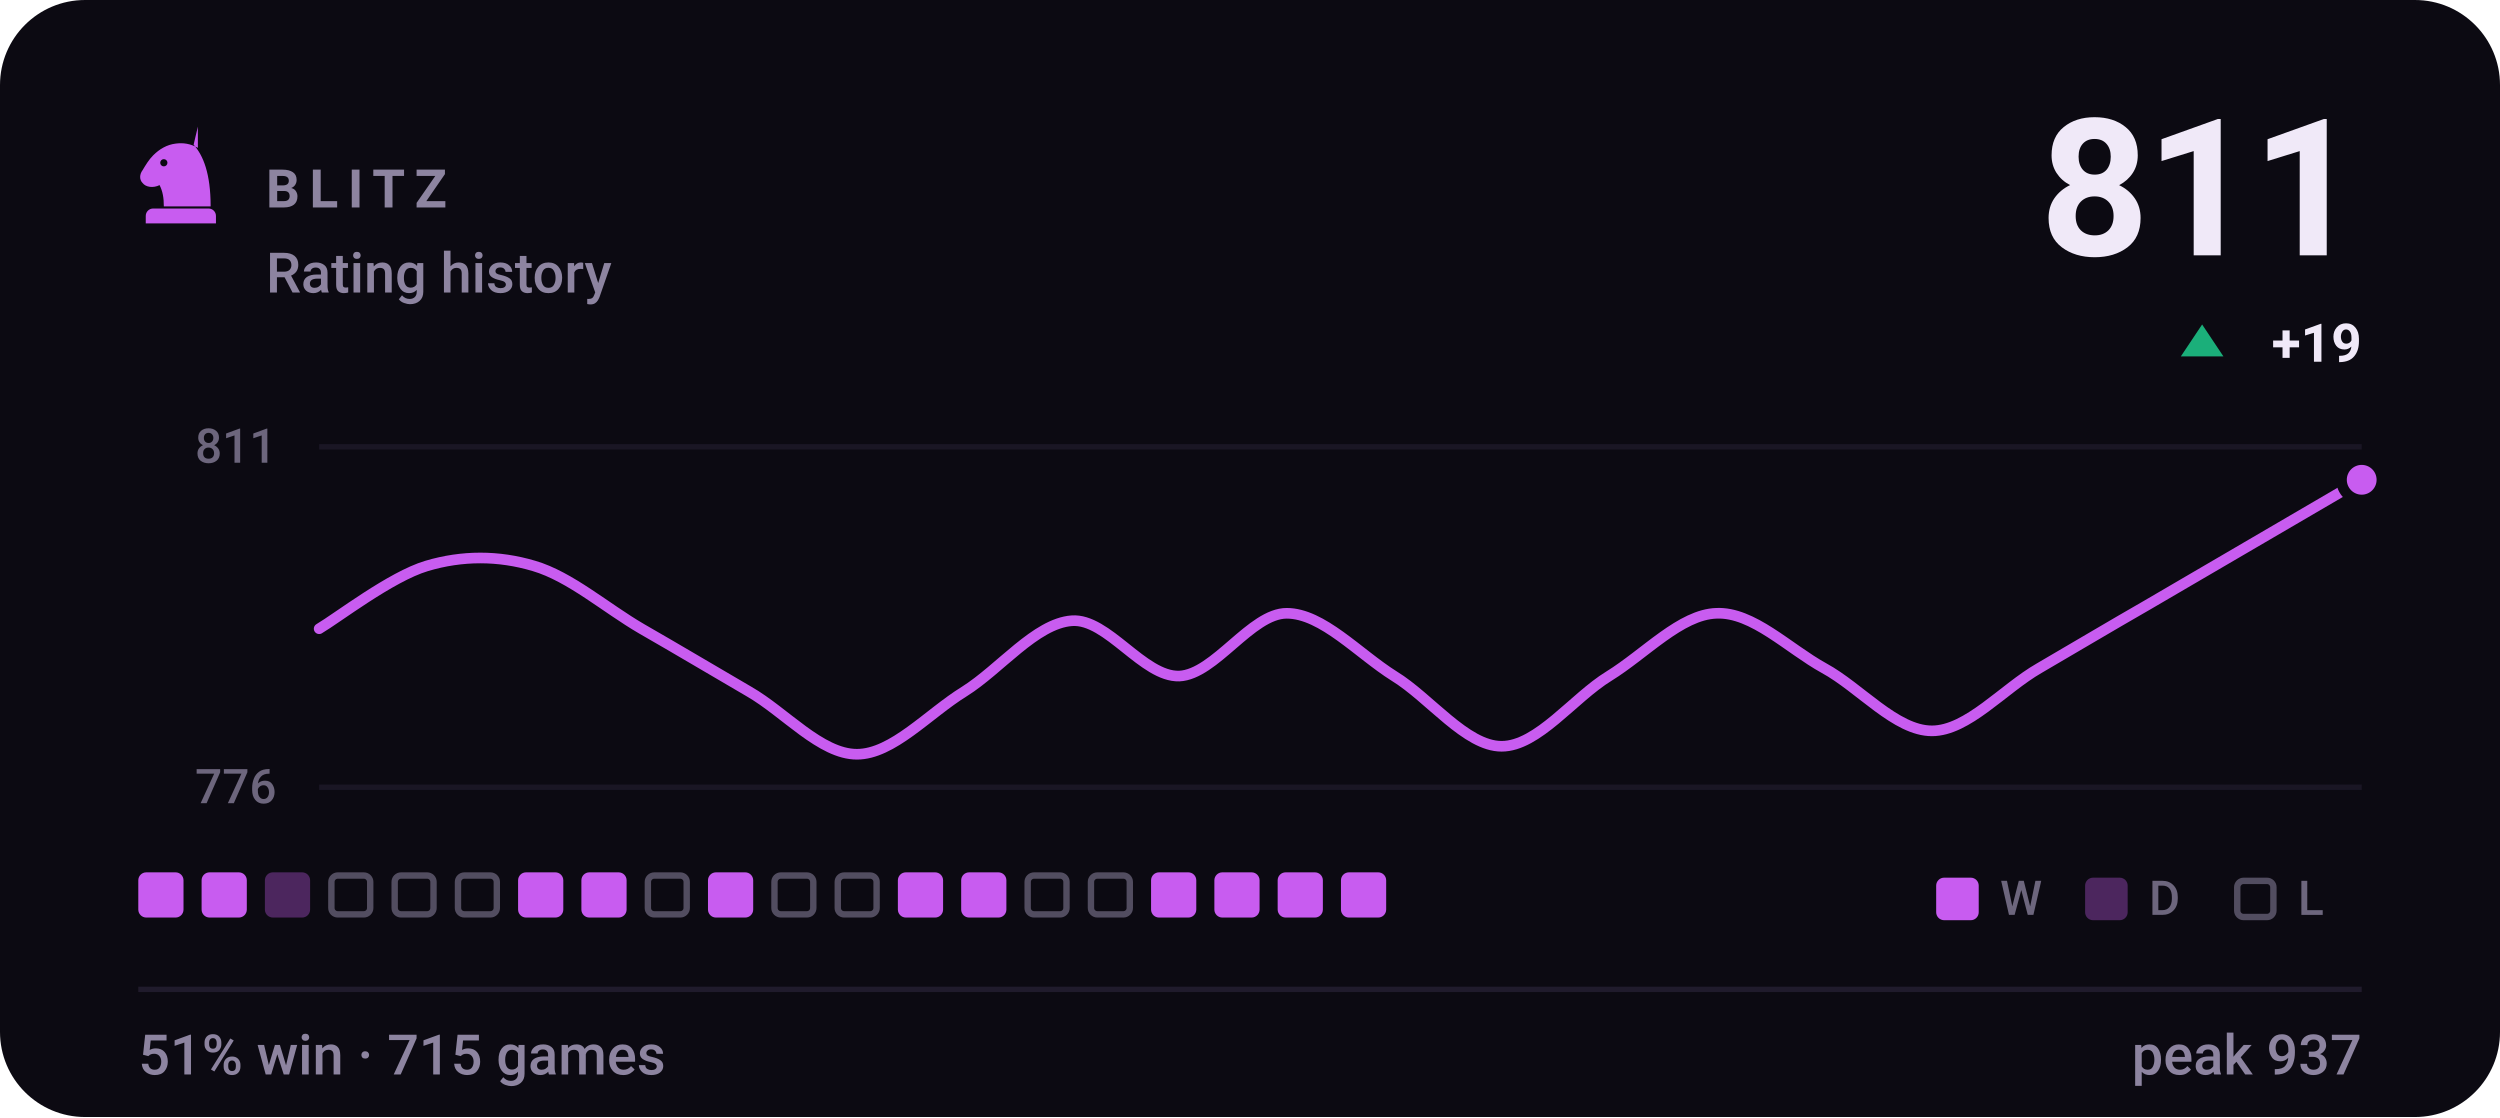
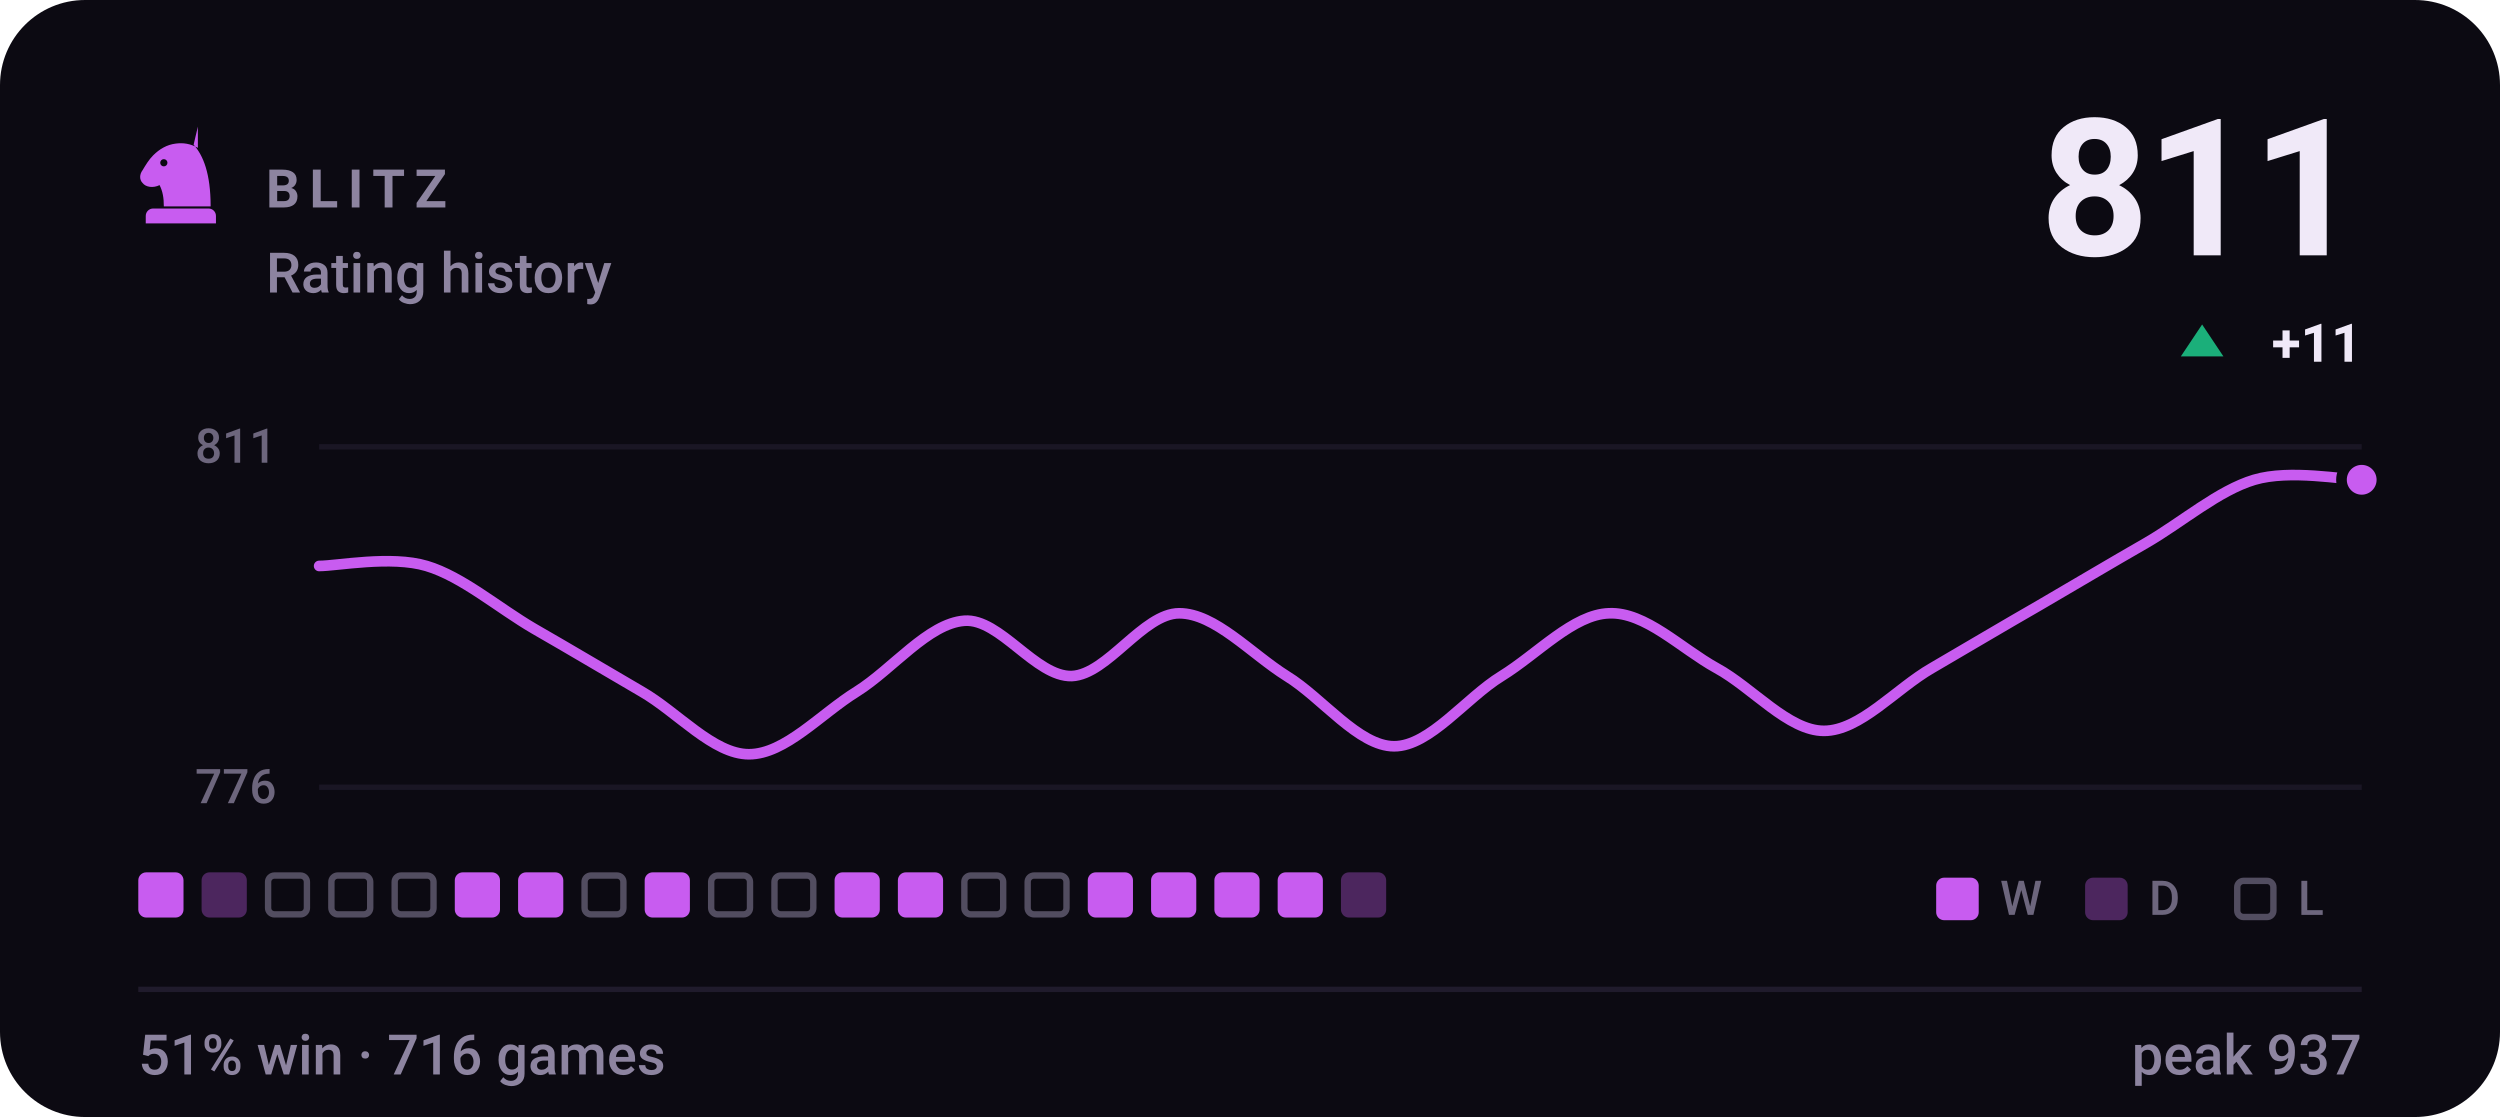
- <svg xmlns="http://www.w3.org/2000/svg" viewBox="0 0 470 210" width="470" height="210" role="img" aria-label="BLITZ rating history, currently 811, 51% win rate over 715 games">
+ <svg xmlns="http://www.w3.org/2000/svg" viewBox="0 0 470 210" width="470" height="210" role="img" aria-label="BLITZ rating history, currently 811, 51% win rate over 716 games">
  <style>svg{font-family:-apple-system,BlinkMacSystemFont,'Segoe UI',Roboto,'Helvetica Neue',Arial,sans-serif}text{fill:#f0e9f8;white-space:pre}.bg{fill:#0c0a12}.acc{fill:#c85cf0}.win{fill:#1baf7a}.draw{fill:#8b8f96}.loss{fill:#d03b3b}.lbl{font-size:10px;font-weight:600;letter-spacing:.18em;fill:#8d84a0}.cap{font-size:10.5px;font-weight:500;fill:#8d84a0}.num{font-family:-apple-system,BlinkMacSystemFont,'Segoe UI',Roboto,'Helvetica Neue',Arial,sans-serif;font-weight:700;letter-spacing:-.02em}.tick{font-size:9px;font-weight:500;fill:#8d84a0;opacity:.75}.dl{font-size:10px;font-weight:600}.rule{stroke:#201b2c;stroke-width:1;fill:none}.grid{stroke:#201b2c;stroke-width:1;fill:none;opacity:.7}.ln{fill:none;stroke:#c85cf0;stroke-width:2;stroke-linecap:round;stroke-linejoin:round}.ring{stroke:#0c0a12;stroke-width:2}.hollow{fill:none;stroke-width:1.5}.sq{fill:#f0e9f8;opacity:.035}</style>
  <rect class="bg" width="470" height="210" rx="16" />
  <g class="acc" transform="translate(24.0,22.8) scale(0.2)">
    <path fill-rule="evenodd" d="M66 5l-4 17c9 10 16 27 16 58H34c0-8-1-14-4-20-6 3-13 2-16-2-3-3-3-8 0-12 3-5 6-10 10-14 6-6 13-10 21-11 7-1 14 0 21 4zM37.4 39a3.4 3.4 0 1 0-6.8 0 3.4 3.4 0 1 0 6.8 0zM24 82h52c3.9 0 7 3.1 7 7v7H17v-7c0-3.9 3.1-7 7-7z" />
  </g>
  <text class="lbl" x="50" y="39">BLITZ</text>
  <text class="cap" x="50" y="55">Rating history</text>
  <text class="num" x="444" y="48" text-anchor="end" style="font-size:36px">811</text>
  <path fill="#1baf7a" d="M414 61L418 67H410Z" />
-   <text class="dl" x="444" y="68" text-anchor="end" fill="#1baf7a">+19</text>
+   <text class="dl" x="444" y="68" text-anchor="end" fill="#1baf7a">+11</text>
  <line class="grid" x1="60" y1="84" x2="444" y2="84" />
  <line class="grid" x1="60" y1="148" x2="444" y2="148" />
  <text class="tick" x="52" y="87" text-anchor="end">811</text>
  <text class="tick" x="52" y="151" text-anchor="end">776</text>
-   <path class="ln" d="M60.0 118.2C63.4 116.2 73.5 108.4 80.2 106.4C86.9 104.4 93.7 104.4 100.4 106.4C107.2 108.4 113.9 114.3 120.6 118.2C127.4 122.1 134.1 126.1 140.8 130.0C147.6 133.9 154.3 141.8 161.1 141.8C167.8 141.8 174.5 134.2 181.3 130.0C188.0 125.8 194.7 117.2 201.5 116.7C208.2 116.2 214.9 127.3 221.7 127.1C228.4 126.8 235.2 115.3 241.9 115.3C248.6 115.3 255.4 122.9 262.1 127.1C268.8 131.2 275.6 140.3 282.3 140.3C289.1 140.3 295.8 131.2 302.5 127.1C309.3 122.9 316.0 115.5 322.7 115.3C329.5 115.0 336.2 121.9 342.9 125.6C349.7 129.3 356.4 137.4 363.2 137.4C369.9 137.4 376.6 129.5 383.4 125.6C390.1 121.7 396.8 117.7 403.6 113.8C410.3 109.9 417.1 105.9 423.8 102.0C430.5 98.1 440.6 92.2 444.0 90.2" />
+   <path class="ln" d="M60.0 106.4C63.4 106.4 73.5 104.4 80.2 106.4C86.9 108.4 93.7 114.3 100.4 118.2C107.2 122.1 113.9 126.1 120.6 130.0C127.4 133.9 134.1 141.8 140.8 141.8C147.6 141.8 154.3 134.2 161.1 130.0C167.8 125.8 174.5 117.2 181.3 116.7C188.0 116.2 194.7 127.3 201.5 127.1C208.2 126.8 214.9 115.3 221.7 115.3C228.4 115.3 235.2 122.9 241.9 127.1C248.6 131.2 255.4 140.3 262.1 140.3C268.8 140.3 275.6 131.2 282.3 127.1C289.1 122.9 295.8 115.5 302.5 115.3C309.3 115.0 316.0 121.9 322.7 125.6C329.5 129.3 336.2 137.4 342.9 137.4C349.7 137.4 356.4 129.5 363.2 125.6C369.9 121.7 376.6 117.7 383.4 113.8C390.1 109.9 396.8 105.9 403.6 102.0C410.3 98.1 417.1 92.2 423.8 90.2C430.5 88.2 440.6 90.2 444.0 90.2" />
  <circle class="acc ring" cx="444.0" cy="90.2" r="3.8" />
  <rect x="26.0" y="164" width="8.5" height="8.5" rx="1.5" fill="#c85cf0" />
-   <rect x="37.9" y="164" width="8.5" height="8.5" rx="1.5" fill="#c85cf0" />
-   <rect x="49.8" y="164" width="8.5" height="8.5" rx="1.5" fill="#c85cf0" opacity=".34" />
+   <rect x="37.9" y="164" width="8.5" height="8.5" rx="1.5" fill="#c85cf0" opacity=".34" />
+   <rect x="50.4" y="164.6" width="7.3" height="7.3" rx="1.2" fill="none" stroke="#8d84a0" stroke-width="1.2" opacity=".55" />
  <rect x="62.3" y="164.6" width="7.3" height="7.3" rx="1.2" fill="none" stroke="#8d84a0" stroke-width="1.2" opacity=".55" />
  <rect x="74.2" y="164.6" width="7.3" height="7.3" rx="1.2" fill="none" stroke="#8d84a0" stroke-width="1.2" opacity=".55" />
-   <rect x="86.1" y="164.6" width="7.3" height="7.3" rx="1.2" fill="none" stroke="#8d84a0" stroke-width="1.2" opacity=".55" />
+   <rect x="85.5" y="164" width="8.5" height="8.5" rx="1.5" fill="#c85cf0" />
  <rect x="97.4" y="164" width="8.5" height="8.5" rx="1.5" fill="#c85cf0" />
-   <rect x="109.3" y="164" width="8.5" height="8.5" rx="1.5" fill="#c85cf0" />
-   <rect x="121.8" y="164.6" width="7.3" height="7.3" rx="1.2" fill="none" stroke="#8d84a0" stroke-width="1.2" opacity=".55" />
-   <rect x="133.1" y="164" width="8.5" height="8.5" rx="1.5" fill="#c85cf0" />
+   <rect x="109.9" y="164.6" width="7.3" height="7.3" rx="1.2" fill="none" stroke="#8d84a0" stroke-width="1.2" opacity=".55" />
+   <rect x="121.2" y="164" width="8.5" height="8.5" rx="1.5" fill="#c85cf0" />
+   <rect x="133.7" y="164.6" width="7.3" height="7.3" rx="1.2" fill="none" stroke="#8d84a0" stroke-width="1.2" opacity=".55" />
  <rect x="145.6" y="164.6" width="7.3" height="7.3" rx="1.2" fill="none" stroke="#8d84a0" stroke-width="1.2" opacity=".55" />
-   <rect x="157.5" y="164.6" width="7.3" height="7.3" rx="1.2" fill="none" stroke="#8d84a0" stroke-width="1.2" opacity=".55" />
+   <rect x="156.9" y="164" width="8.5" height="8.5" rx="1.5" fill="#c85cf0" />
  <rect x="168.8" y="164" width="8.5" height="8.5" rx="1.5" fill="#c85cf0" />
-   <rect x="180.7" y="164" width="8.5" height="8.5" rx="1.5" fill="#c85cf0" />
+   <rect x="181.3" y="164.6" width="7.3" height="7.3" rx="1.2" fill="none" stroke="#8d84a0" stroke-width="1.2" opacity=".55" />
  <rect x="193.2" y="164.6" width="7.3" height="7.3" rx="1.2" fill="none" stroke="#8d84a0" stroke-width="1.2" opacity=".55" />
-   <rect x="205.1" y="164.6" width="7.3" height="7.3" rx="1.2" fill="none" stroke="#8d84a0" stroke-width="1.2" opacity=".55" />
+   <rect x="204.5" y="164" width="8.5" height="8.5" rx="1.5" fill="#c85cf0" />
  <rect x="216.4" y="164" width="8.5" height="8.5" rx="1.5" fill="#c85cf0" />
  <rect x="228.3" y="164" width="8.5" height="8.5" rx="1.5" fill="#c85cf0" />
  <rect x="240.2" y="164" width="8.5" height="8.5" rx="1.5" fill="#c85cf0" />
-   <rect x="252.1" y="164" width="8.5" height="8.5" rx="1.5" fill="#c85cf0" />
+   <rect x="252.1" y="164" width="8.5" height="8.5" rx="1.5" fill="#c85cf0" opacity=".34" />
  <rect x="364" y="165" width="8" height="8" rx="1.5" fill="#c85cf0" />
  <text class="tick" x="376" y="172">W</text>
  <rect x="392" y="165" width="8" height="8" rx="1.5" fill="#c85cf0" opacity=".34" />
  <text class="tick" x="404" y="172">D</text>
  <rect x="420.6" y="165.6" width="6.8" height="6.8" rx="1.2" fill="none" stroke="#8d84a0" stroke-width="1.2" opacity=".55" />
  <text class="tick" x="432" y="172">L</text>
  <line class="rule" x1="26" y1="186" x2="444" y2="186" />
-   <text class="cap" x="26" y="202">51% win · 715 games</text>
+   <text class="cap" x="26" y="202">51% win · 716 games</text>
  <text class="cap" x="444" y="202" text-anchor="end">peak 937</text>
</svg>
